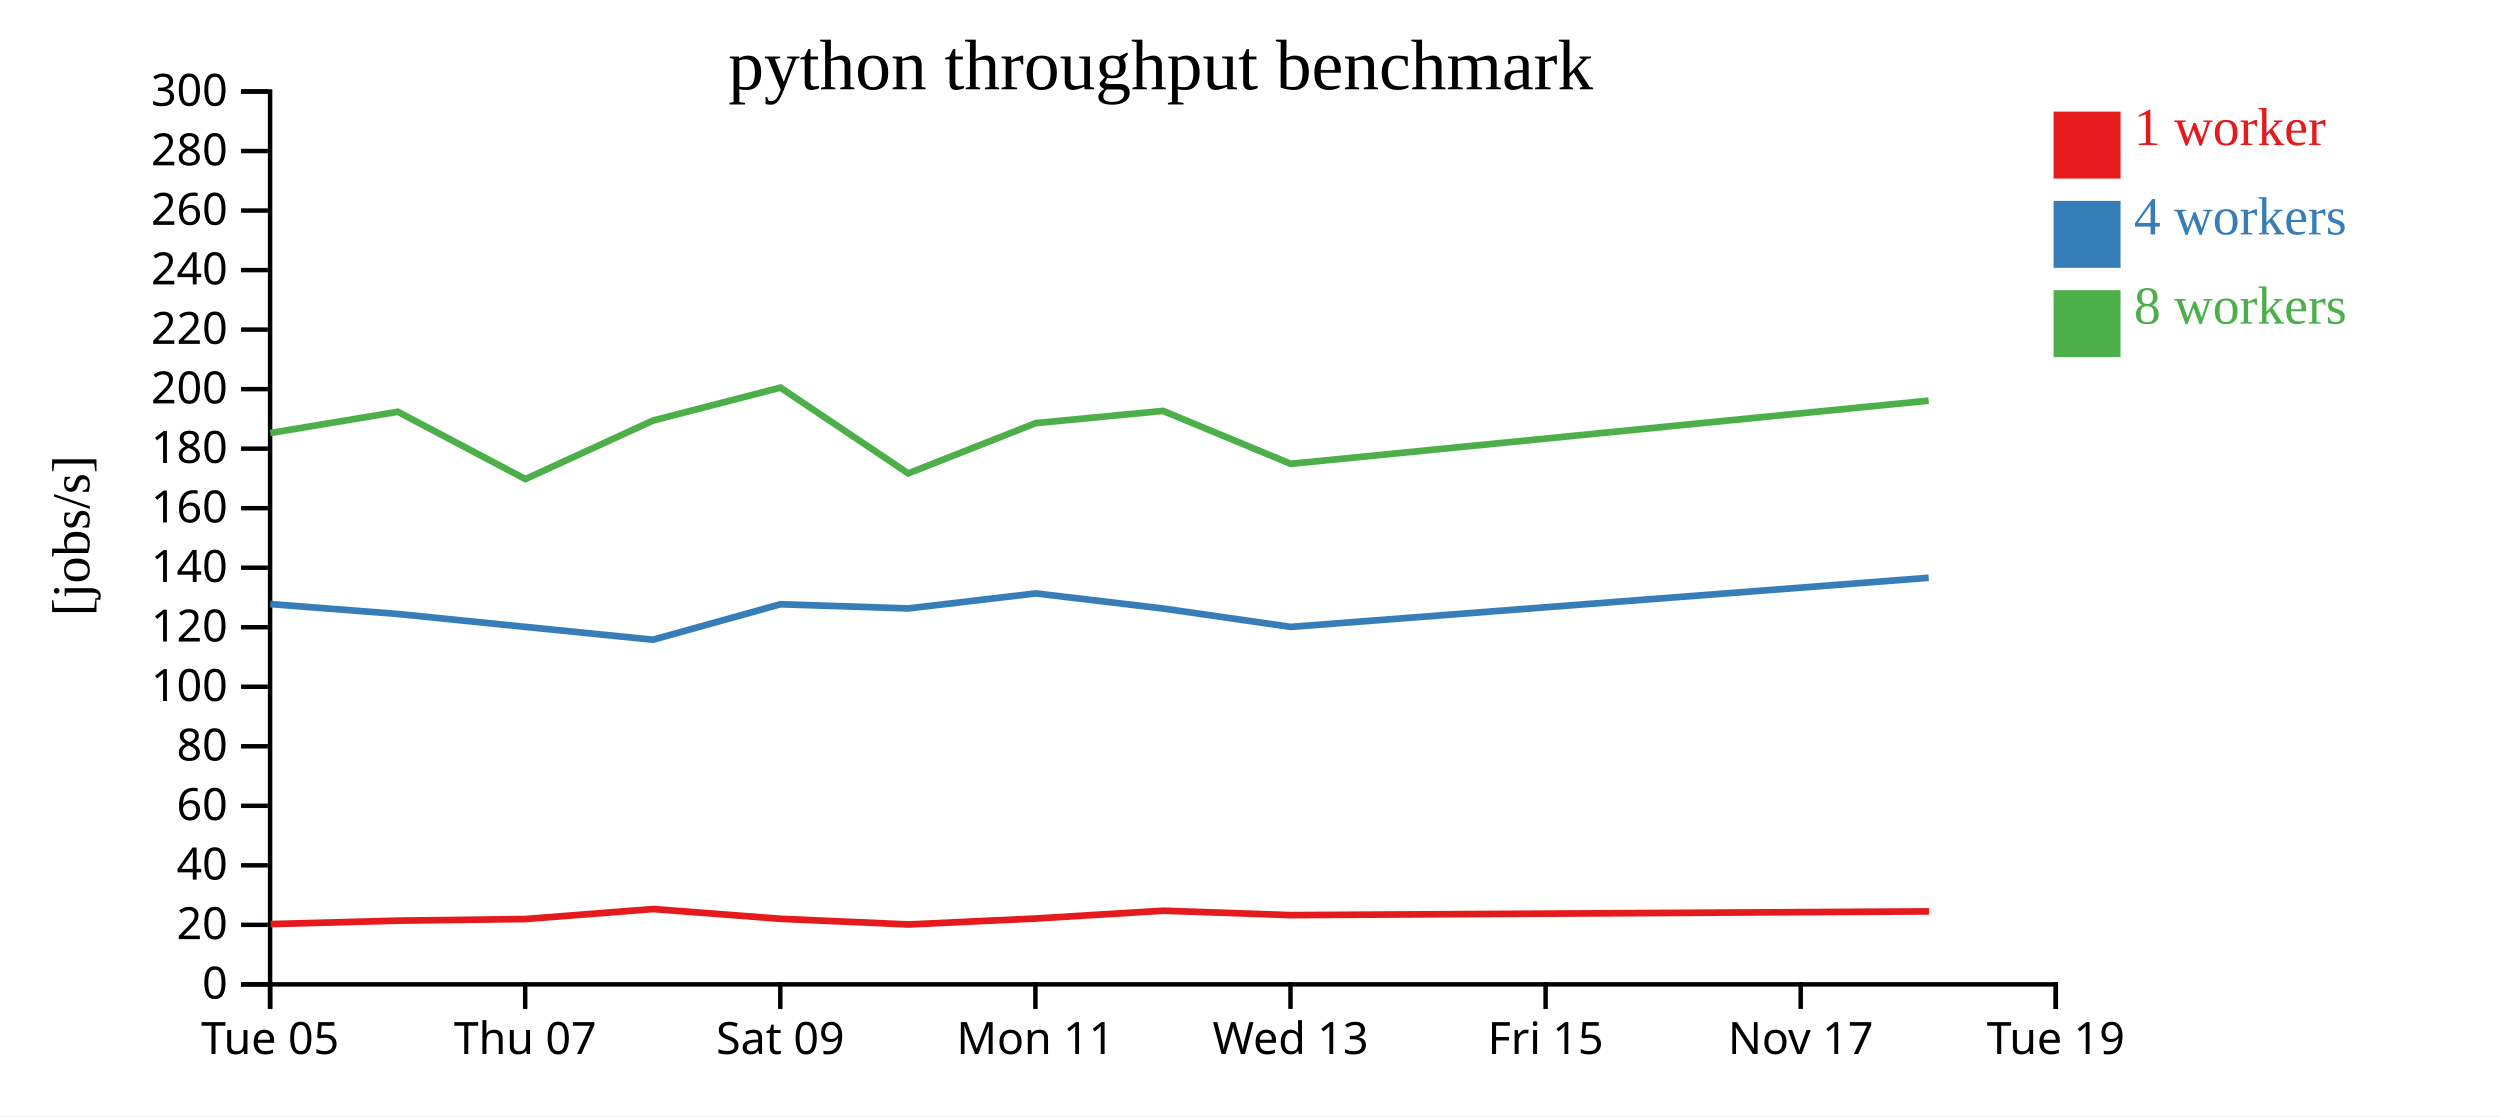
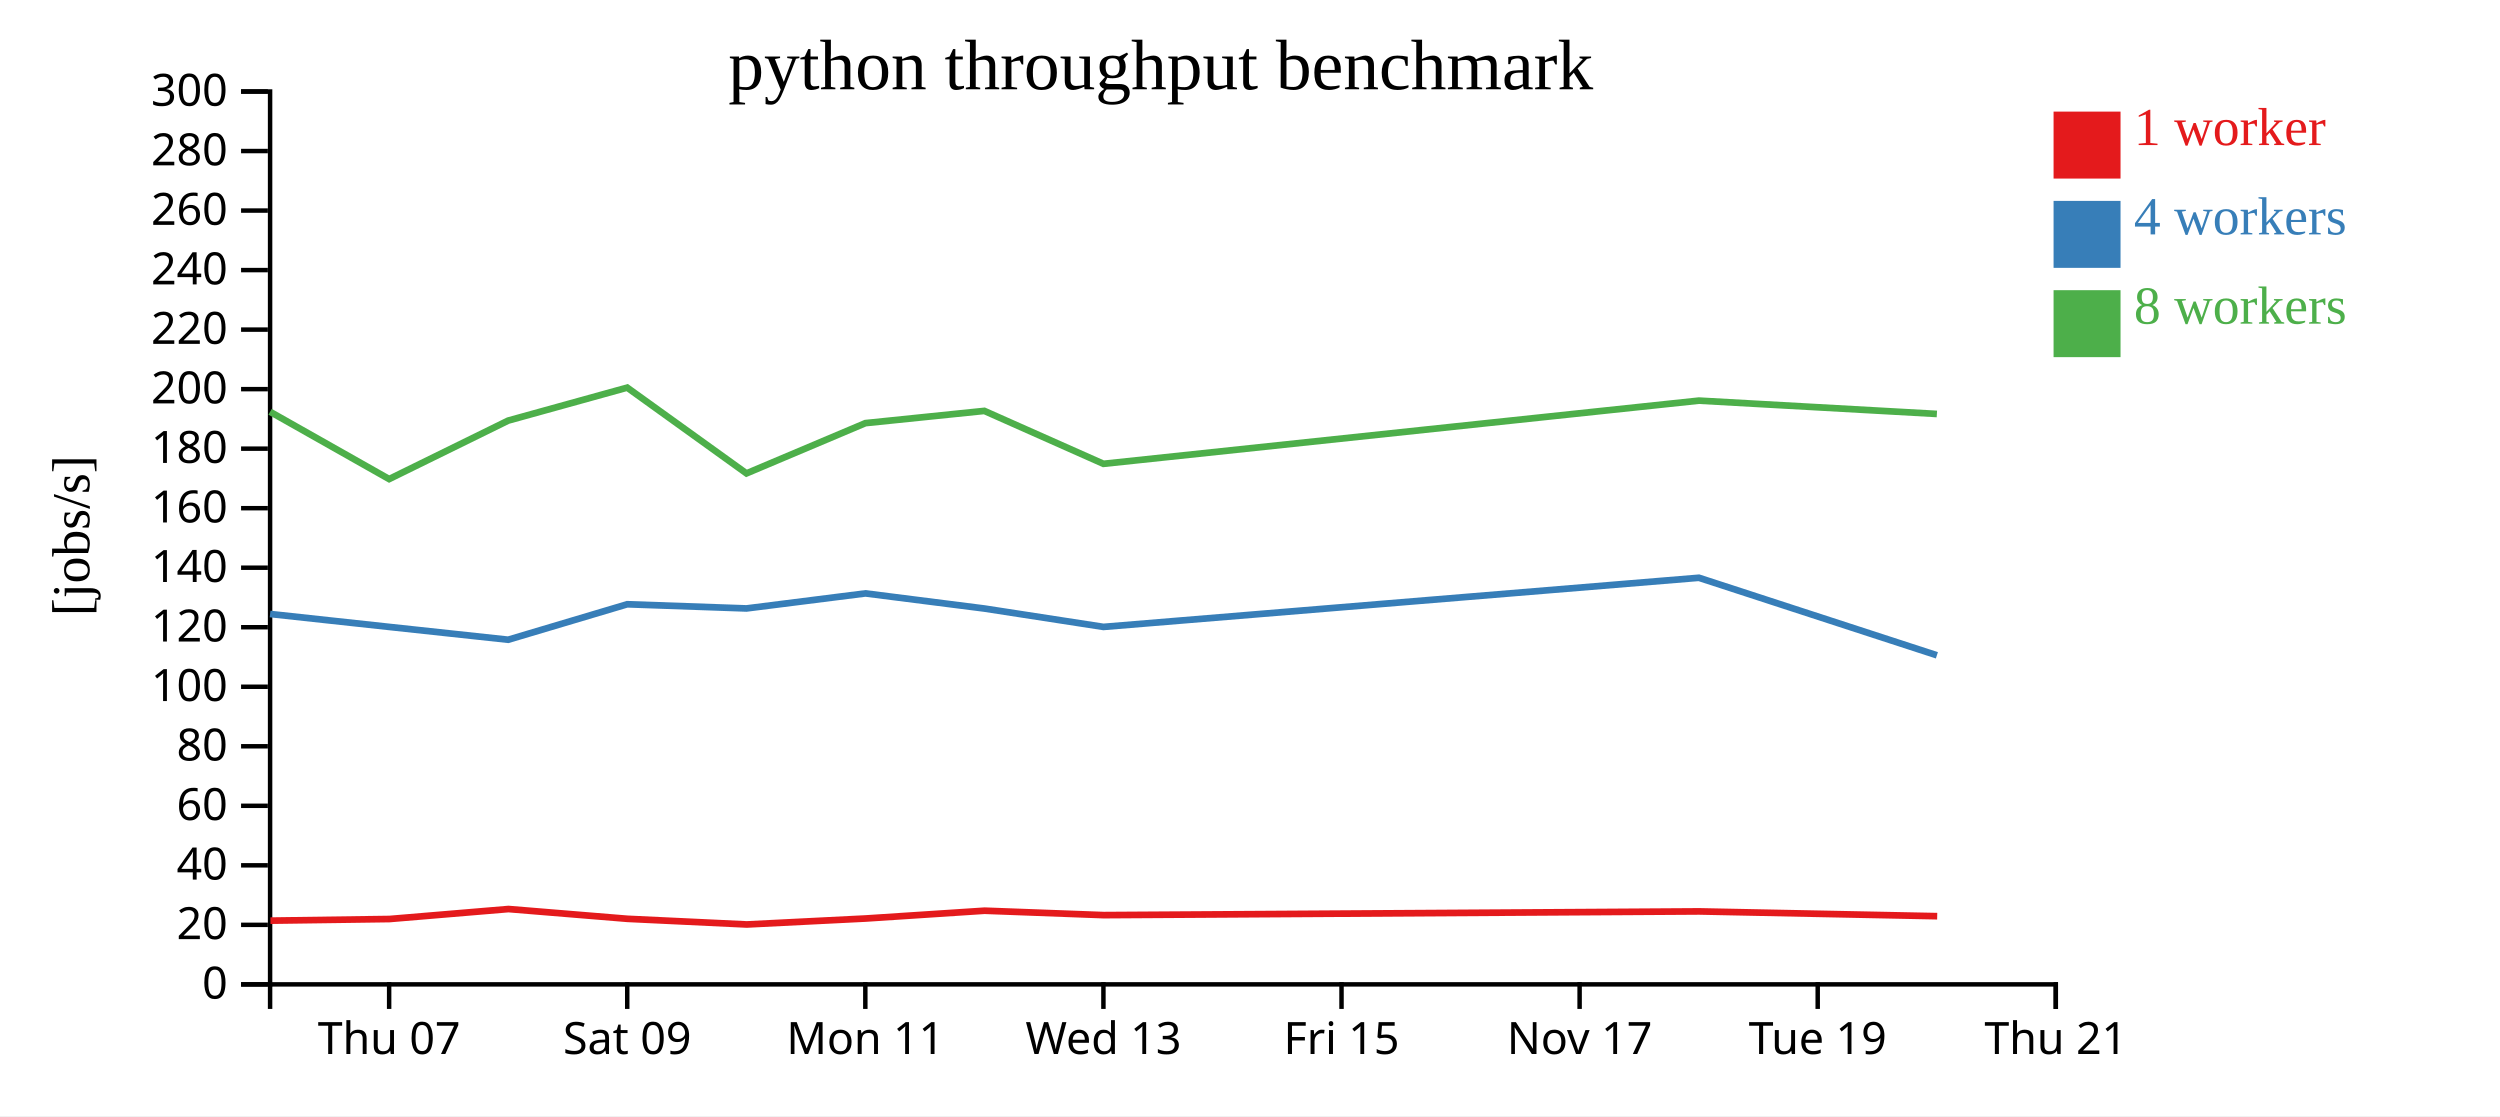
<svg xmlns="http://www.w3.org/2000/svg" width="560" height="250">
  <rect width="100%" height="100%" fill="white" />
  <g transform="translate(60,20)">
    <g transform="translate(0,200)" fill="none" font-size="10" font-family="sans-serif" text-anchor="middle">
      <path class="domain" stroke="currentColor" d="M0.5,6V0.5H400.5V6" />
-       <g class="tick" opacity="1" transform="translate(0.5,0)">
-         <line stroke="currentColor" y2="6" />
-         <text fill="currentColor" y="9" dy="0.71em">Tue 05</text>
-       </g>
-       <g class="tick" opacity="1" transform="translate(57.64286,0)">
+       <g class="tick" opacity="1" transform="translate(27.16667,0)">
        <line stroke="currentColor" y2="6" />
        <text fill="currentColor" y="9" dy="0.71em">Thu 07</text>
      </g>
-       <g class="tick" opacity="1" transform="translate(114.7857,0)">
+       <g class="tick" opacity="1" transform="translate(80.5,0)">
        <line stroke="currentColor" y2="6" />
        <text fill="currentColor" y="9" dy="0.71em">Sat 09</text>
      </g>
-       <g class="tick" opacity="1" transform="translate(171.9286,0)">
+       <g class="tick" opacity="1" transform="translate(133.8333,0)">
        <line stroke="currentColor" y2="6" />
        <text fill="currentColor" y="9" dy="0.71em">Mon 11</text>
      </g>
-       <g class="tick" opacity="1" transform="translate(229.0714,0)">
+       <g class="tick" opacity="1" transform="translate(187.1667,0)">
        <line stroke="currentColor" y2="6" />
        <text fill="currentColor" y="9" dy="0.71em">Wed 13</text>
      </g>
-       <g class="tick" opacity="1" transform="translate(286.2143,0)">
+       <g class="tick" opacity="1" transform="translate(240.5,0)">
        <line stroke="currentColor" y2="6" />
        <text fill="currentColor" y="9" dy="0.71em">Fri 15</text>
      </g>
-       <g class="tick" opacity="1" transform="translate(343.3571,0)">
+       <g class="tick" opacity="1" transform="translate(293.8333,0)">
        <line stroke="currentColor" y2="6" />
        <text fill="currentColor" y="9" dy="0.71em">Nov 17</text>
      </g>
+       <g class="tick" opacity="1" transform="translate(347.1667,0)">
+         <line stroke="currentColor" y2="6" />
+         <text fill="currentColor" y="9" dy="0.71em">Tue 19</text>
+       </g>
      <g class="tick" opacity="1" transform="translate(400.5,0)">
        <line stroke="currentColor" y2="6" />
-         <text fill="currentColor" y="9" dy="0.71em">Tue 19</text>
+         <text fill="currentColor" y="9" dy="0.71em">Thu 21</text>
      </g>
    </g>
    <g fill="none" font-size="10" font-family="sans-serif" text-anchor="end">
      <path class="domain" stroke="currentColor" d="M-6,200.5H0.5V0.5H-6" />
      <g class="tick" opacity="1" transform="translate(0,200.5)">
        <line stroke="currentColor" x2="-6" />
        <text fill="currentColor" x="-9" dy="0.32em">0</text>
      </g>
      <g class="tick" opacity="1" transform="translate(0,187.1667)">
        <line stroke="currentColor" x2="-6" />
        <text fill="currentColor" x="-9" dy="0.32em">20</text>
      </g>
      <g class="tick" opacity="1" transform="translate(0,173.8333)">
        <line stroke="currentColor" x2="-6" />
        <text fill="currentColor" x="-9" dy="0.32em">40</text>
      </g>
      <g class="tick" opacity="1" transform="translate(0,160.5)">
        <line stroke="currentColor" x2="-6" />
        <text fill="currentColor" x="-9" dy="0.32em">60</text>
      </g>
      <g class="tick" opacity="1" transform="translate(0,147.1667)">
        <line stroke="currentColor" x2="-6" />
        <text fill="currentColor" x="-9" dy="0.32em">80</text>
      </g>
      <g class="tick" opacity="1" transform="translate(0,133.8333)">
        <line stroke="currentColor" x2="-6" />
        <text fill="currentColor" x="-9" dy="0.32em">100</text>
      </g>
      <g class="tick" opacity="1" transform="translate(0,120.5)">
        <line stroke="currentColor" x2="-6" />
        <text fill="currentColor" x="-9" dy="0.32em">120</text>
      </g>
      <g class="tick" opacity="1" transform="translate(0,107.1667)">
        <line stroke="currentColor" x2="-6" />
        <text fill="currentColor" x="-9" dy="0.32em">140</text>
      </g>
      <g class="tick" opacity="1" transform="translate(0,93.83333)">
        <line stroke="currentColor" x2="-6" />
        <text fill="currentColor" x="-9" dy="0.32em">160</text>
      </g>
      <g class="tick" opacity="1" transform="translate(0,80.5)">
        <line stroke="currentColor" x2="-6" />
        <text fill="currentColor" x="-9" dy="0.32em">180</text>
      </g>
      <g class="tick" opacity="1" transform="translate(0,67.16667)">
        <line stroke="currentColor" x2="-6" />
        <text fill="currentColor" x="-9" dy="0.32em">200</text>
      </g>
      <g class="tick" opacity="1" transform="translate(0,53.83333)">
        <line stroke="currentColor" x2="-6" />
        <text fill="currentColor" x="-9" dy="0.32em">220</text>
      </g>
      <g class="tick" opacity="1" transform="translate(0,40.5)">
        <line stroke="currentColor" x2="-6" />
        <text fill="currentColor" x="-9" dy="0.32em">240</text>
      </g>
      <g class="tick" opacity="1" transform="translate(0,27.16667)">
        <line stroke="currentColor" x2="-6" />
        <text fill="currentColor" x="-9" dy="0.32em">260</text>
      </g>
      <g class="tick" opacity="1" transform="translate(0,13.83333)">
        <line stroke="currentColor" x2="-6" />
        <text fill="currentColor" x="-9" dy="0.32em">280</text>
      </g>
      <g class="tick" opacity="1" transform="translate(0,0.5)">
        <line stroke="currentColor" x2="-6" />
        <text fill="currentColor" x="-9" dy="0.32em">300</text>
      </g>
    </g>
    <text text-anchor="middle" style="font-size: 12px" transform="rotate(-90)" y="-40" x="-100">[jobs/s]</text>
    <text text-anchor="middle" style="font-size: 16px" y="0" x="200">python throughput benchmark</text>
-     <path class="line" fill="none" stroke="#e41a1c" stroke-width="1.5" d="M0.628,186.996L29.186,186.228L57.757,185.86L86.318,183.625L114.896,185.816L143.52,187.082L172.057,185.745L200.594,183.998L229.178,184.988L372.087,184.155" />
-     <path class="line" fill="none" stroke="#377eb8" stroke-width="1.5" d="M0.542,115.312L29.109,117.533L57.684,120.427L86.246,123.301L114.818,115.355L143.439,116.29L171.992,112.922L200.536,116.311L229.113,120.427L372.026,109.42" />
-     <path class="line" fill="none" stroke="#4daf4a" stroke-width="1.5" d="M0.538,76.999L29.106,72.237L57.681,87.311L86.248,74.214L114.812,66.826L143.44,86.04L171.988,74.781L200.531,72.041L229.108,83.896L372.021,69.741" />
+     <path class="line" fill="none" stroke="#e41a1c" stroke-width="1.5" d="M0.574,186.228L27.24,185.86L53.897,183.625L80.569,185.816L107.285,187.082L133.92,185.745L160.554,183.998L187.233,184.988L320.615,184.155L373.932,185.226" />
+     <path class="line" fill="none" stroke="#377eb8" stroke-width="1.5" d="M0.502,117.533L27.172,120.427L53.83,123.301L80.497,115.355L107.21,116.29L133.859,112.922L160.501,116.311L187.172,120.427L320.557,109.42L373.864,126.788" />
+     <path class="line" fill="none" stroke="#4daf4a" stroke-width="1.5" d="M0.499,72.237L27.169,87.311L53.832,74.214L80.491,66.826L107.211,86.04L133.855,74.781L160.495,72.041L187.167,83.896L320.553,69.741L373.862,72.725" />
    <rect class="dot" x="400" y="5" width="15" height="15" style="fill: #e41a1c;" />
    <rect class="dot" x="400" y="25" width="15" height="15" style="fill: #377eb8;" />
    <rect class="dot" x="400" y="45" width="15" height="15" style="fill: #4daf4a;" />
    <text class="label" x="418" y="12.5" style="fill: #e41a1c; alignment-baseline: middle;" text-anchor="left">1 worker</text>
    <text class="label" x="418" y="32.5" style="fill: #377eb8; alignment-baseline: middle;" text-anchor="left">4 workers</text>
    <text class="label" x="418" y="52.5" style="fill: #4daf4a; alignment-baseline: middle;" text-anchor="left">8 workers</text>
  </g>
</svg>
